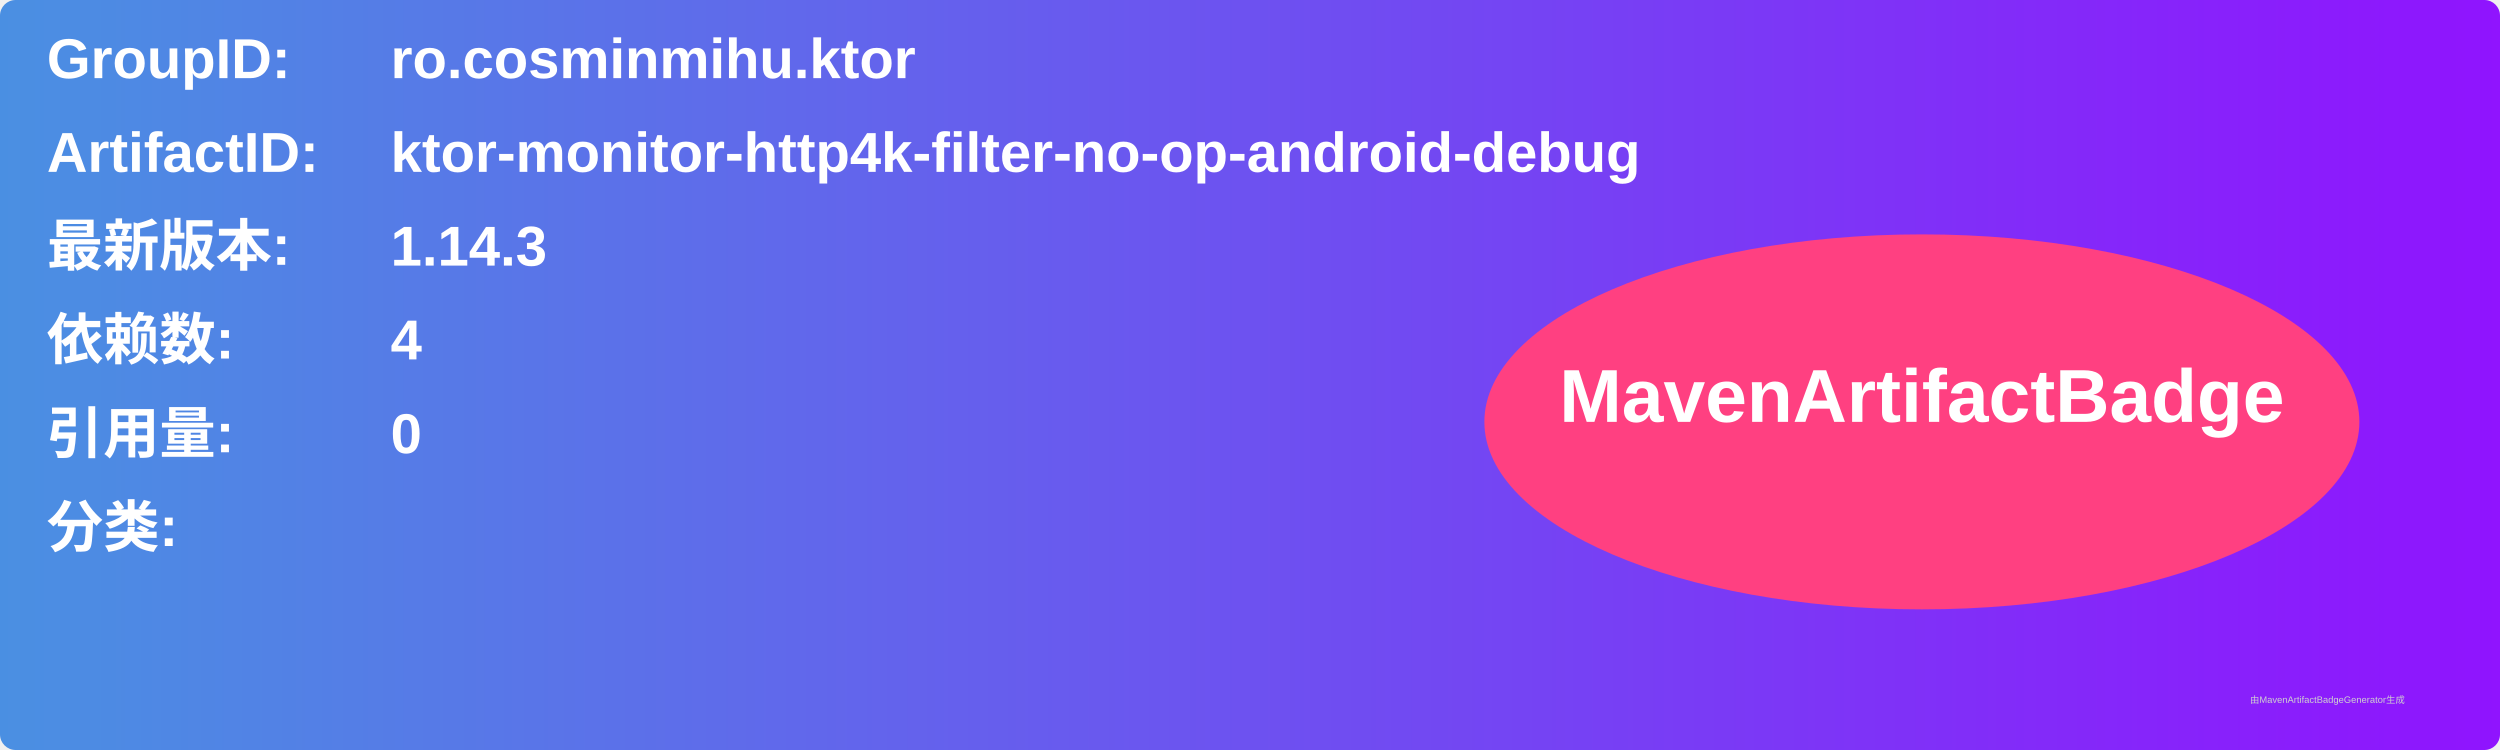
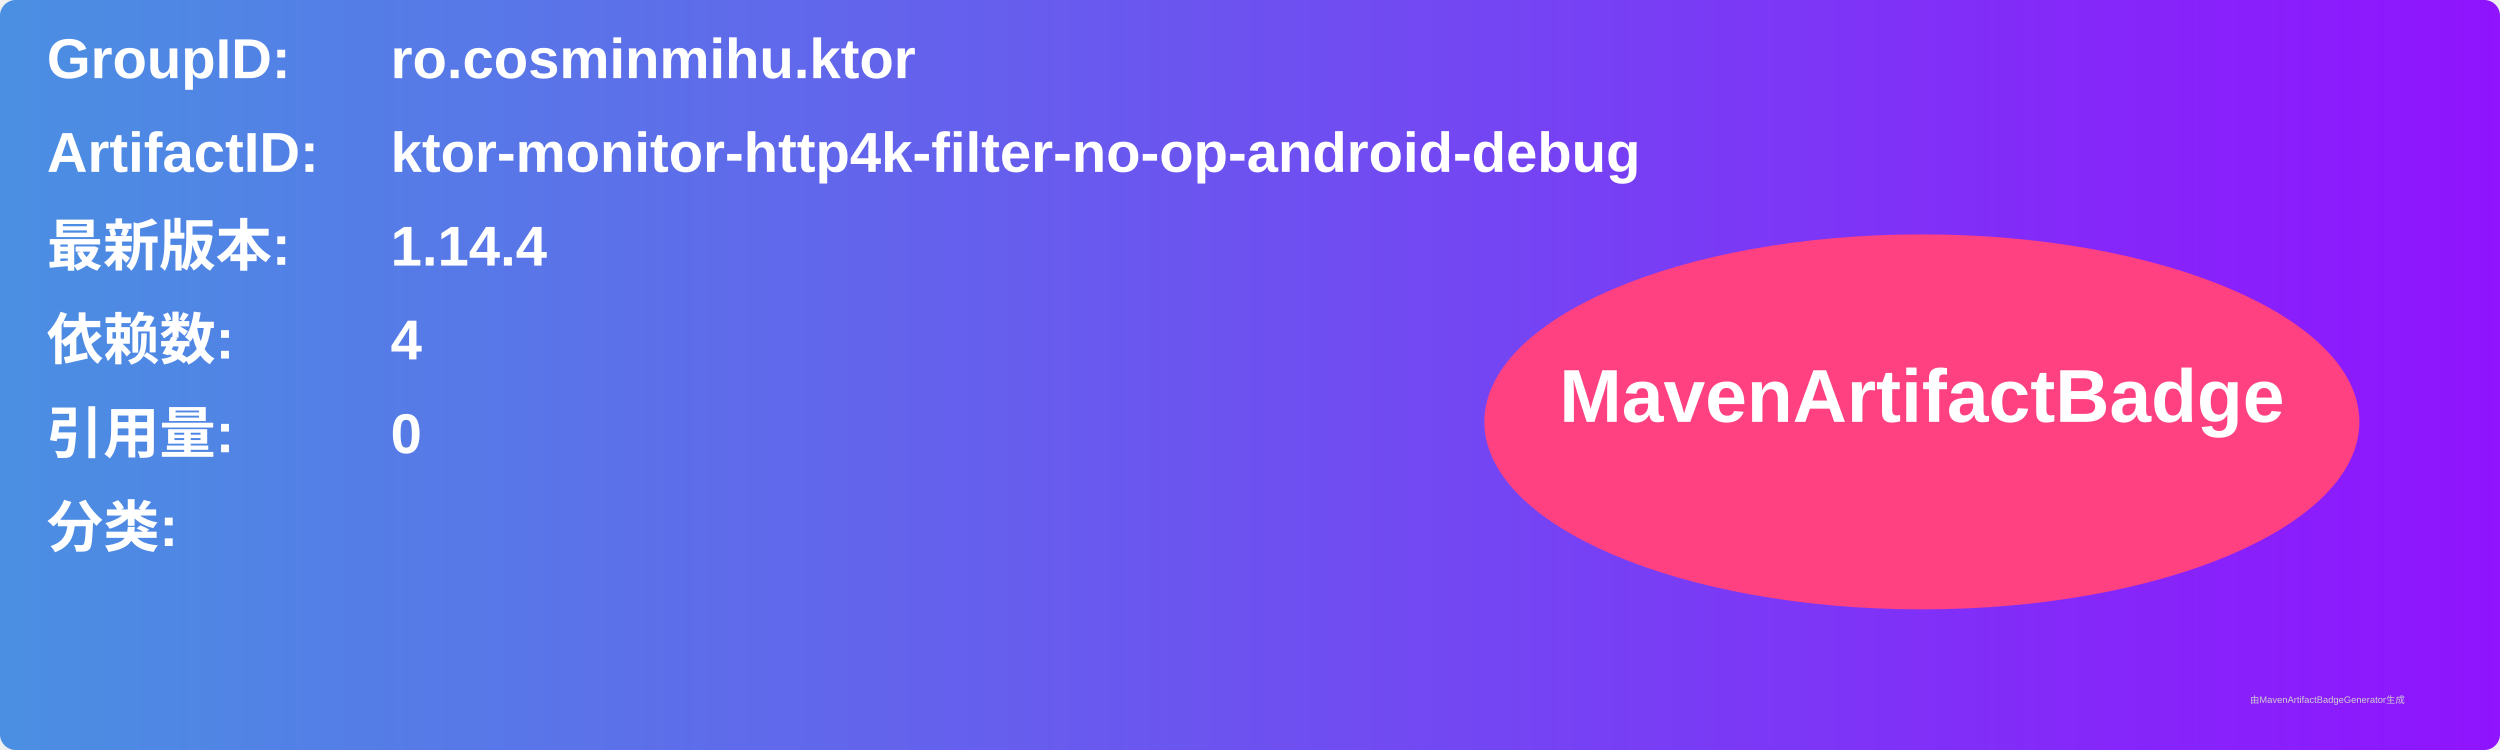
<svg xmlns="http://www.w3.org/2000/svg" width="800" height="240" viewBox="0 0 800 240">
  <linearGradient id="grad" x1="0%" y1="0%" x2="100%" y2="0%">
    <stop offset="0%" stop-color="#4a90e2" />
    <stop offset="100%" stop-color="#9013fe" />
  </linearGradient>
  <rect width="100%" height="100%" rx="5" ry="5" fill="url(#grad)" />
  <g transform="translate(15, 15)">
    <text x="0" y="10" font-family="Arial" font-size="18" fill="white" font-weight="bold" width="260">GroupID:</text>
    <text x="110" y="10" font-family="Arial" font-size="18" fill="white" font-weight="bold" width="460">ro.cosminmihu.ktor</text>
    <text x="0" y="40" font-family="Arial" font-size="18" fill="white" font-weight="bold" width="260">ArtifactID:</text>
    <text x="110" y="40" font-family="Arial" font-size="18" fill="white" font-weight="bold" width="460">ktor-monitor-http4k-filter-no-op-android-debug</text>
    <text x="0" y="70" font-family="Arial" font-size="18" fill="white" font-weight="bold">最新版本:</text>
    <text x="110" y="70" font-family="Arial" font-size="18" fill="white" font-weight="bold">
-       <tspan font-weight="bold">1.14.3</tspan>
+       <tspan font-weight="bold">1.14.4</tspan>
    </text>
    <text x="0" y="100" font-family="Arial" font-size="18" fill="white" font-weight="bold">依赖数: </text>
    <text x="110" y="100" font-family="Arial" font-size="18" fill="white">
      <tspan font-weight="bold">4</tspan>
    </text>
    <text x="0" y="130" font-family="Arial" font-size="18" fill="white" font-weight="bold">引用量: </text>
    <text x="110" y="130" font-family="Arial" font-size="18" fill="white">
      <tspan font-weight="bold">0</tspan>
    </text>
    <text x="0" y="160" font-family="Arial" font-size="18" fill="white" font-weight="bold">分类:</text>
    <text x="10" y="190" font-family="Arial" font-size="10" fill="white">
      <tspan font-weight="bold" />
    </text>
    <ellipse cx="600" cy="120" rx="140" ry="60" fill="#ff4081" />
    <text x="600" y="120" text-anchor="middle" font-family="Arial" font-size="24" fill="white" font-weight="bold">MavenArtifactBadge</text>
  </g>
  <text x="720" y="225" font-family="Arial" font-size="3" fill="#d0d0d0">由MavenArtifactBadgeGenerator生成</text>
</svg>
